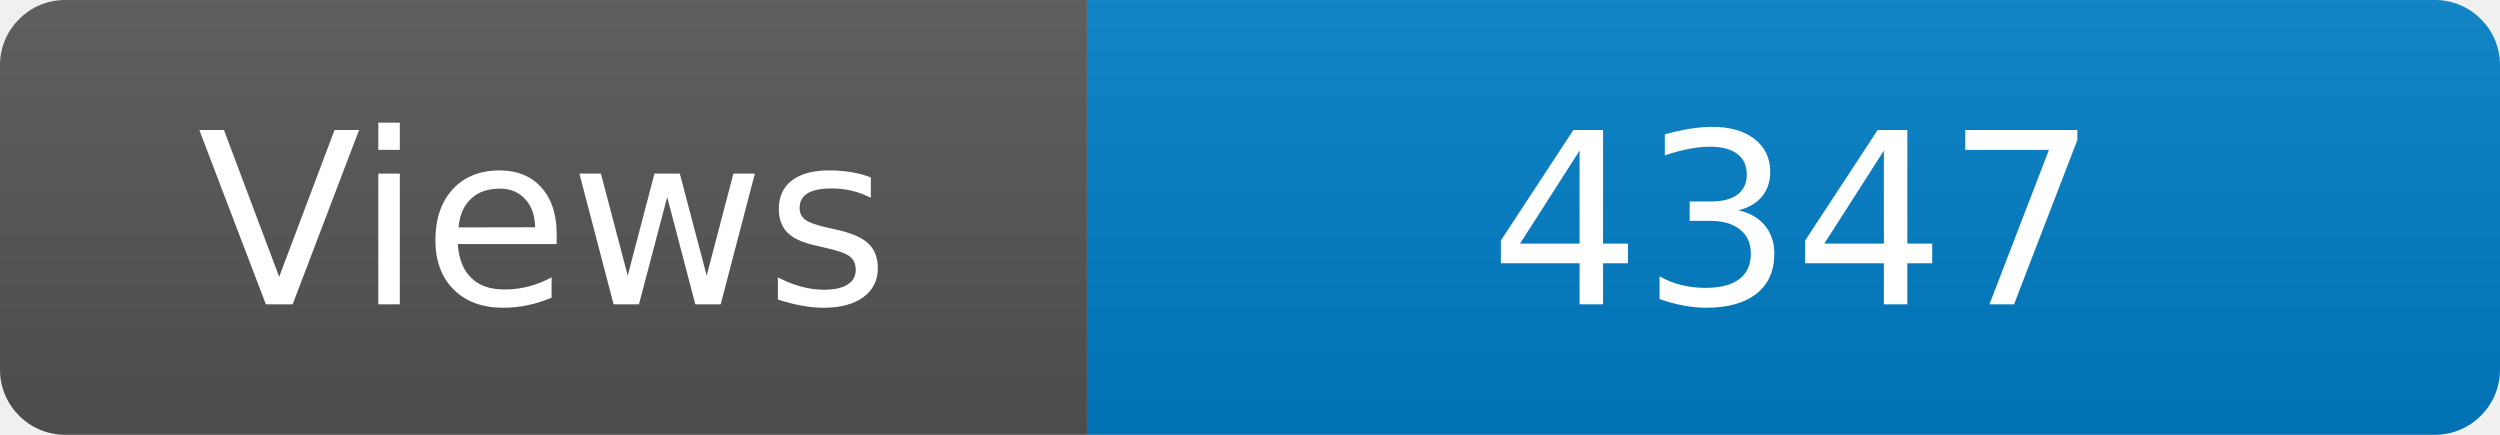
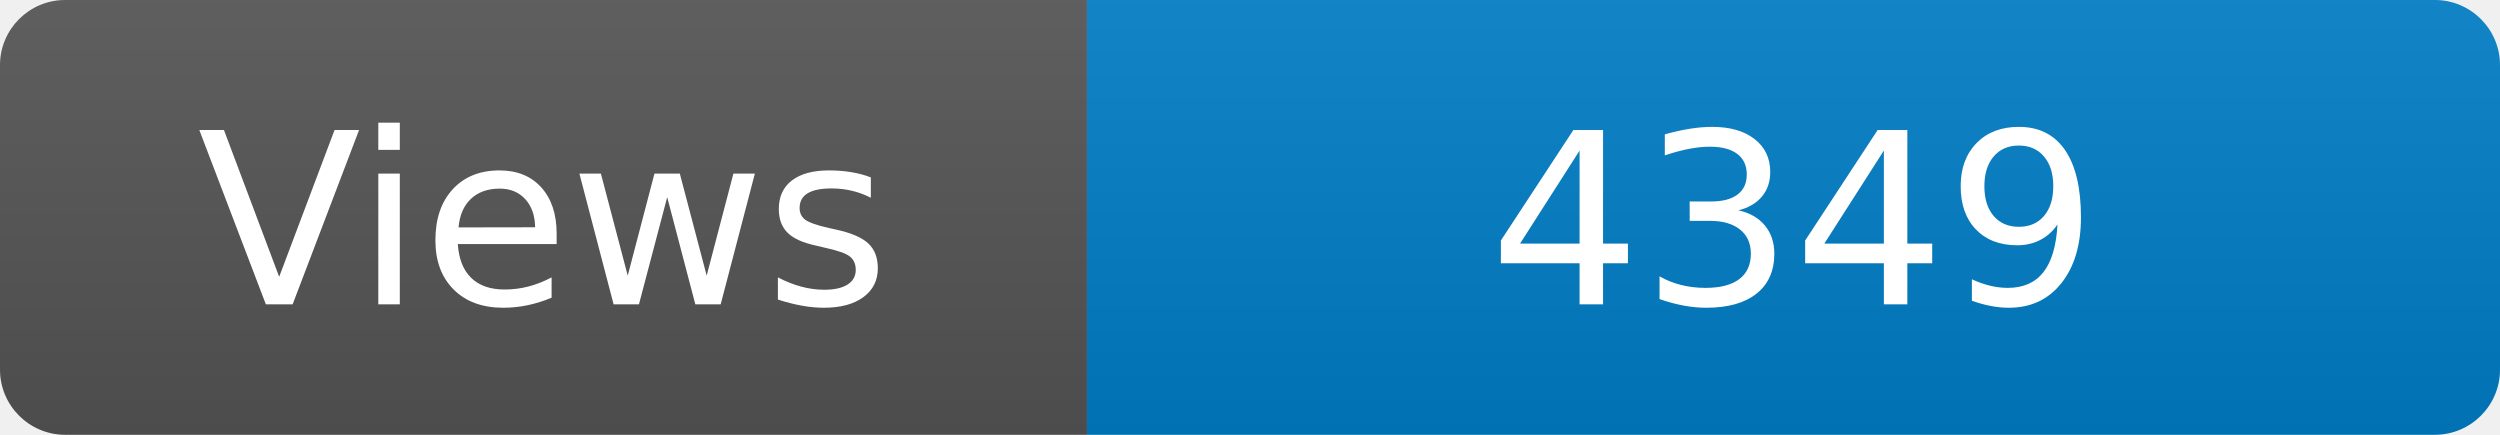
<svg xmlns="http://www.w3.org/2000/svg" width="115" height="20" role="img" aria-label="Maintained?: yes">
  <linearGradient id="s" x2="0" y2="100%">
    <stop offset="0" stop-color="#bbb" stop-opacity=".1" />
    <stop offset="1" stop-opacity=".1" />
  </linearGradient>
  <clipPath id="r">
    <rect width="115" height="20" rx="3" fill="#fff" />
  </clipPath>
  <g clip-path="url(#r)">
    <rect width="50" height="20" fill="#555" />
    <rect x="50" width="160" height="20" fill="#007ec6" />
    <rect width="115" height="20" fill="url(#s)" />
  </g>
  <g fill="#fff" text-anchor="middle" font-family="Verdana,Geneva,DejaVu Sans,sans-serif" font-size="110">
    <text x="250" y="140" transform="scale(.1)" fill="#fff">Views</text>
-     <text x="825" y="140" transform="scale(.1)" fill="#fff">4347</text>
+     <text x="825" y="140" transform="scale(.1)" fill="#fff">4349</text>
  </g>
</svg>
